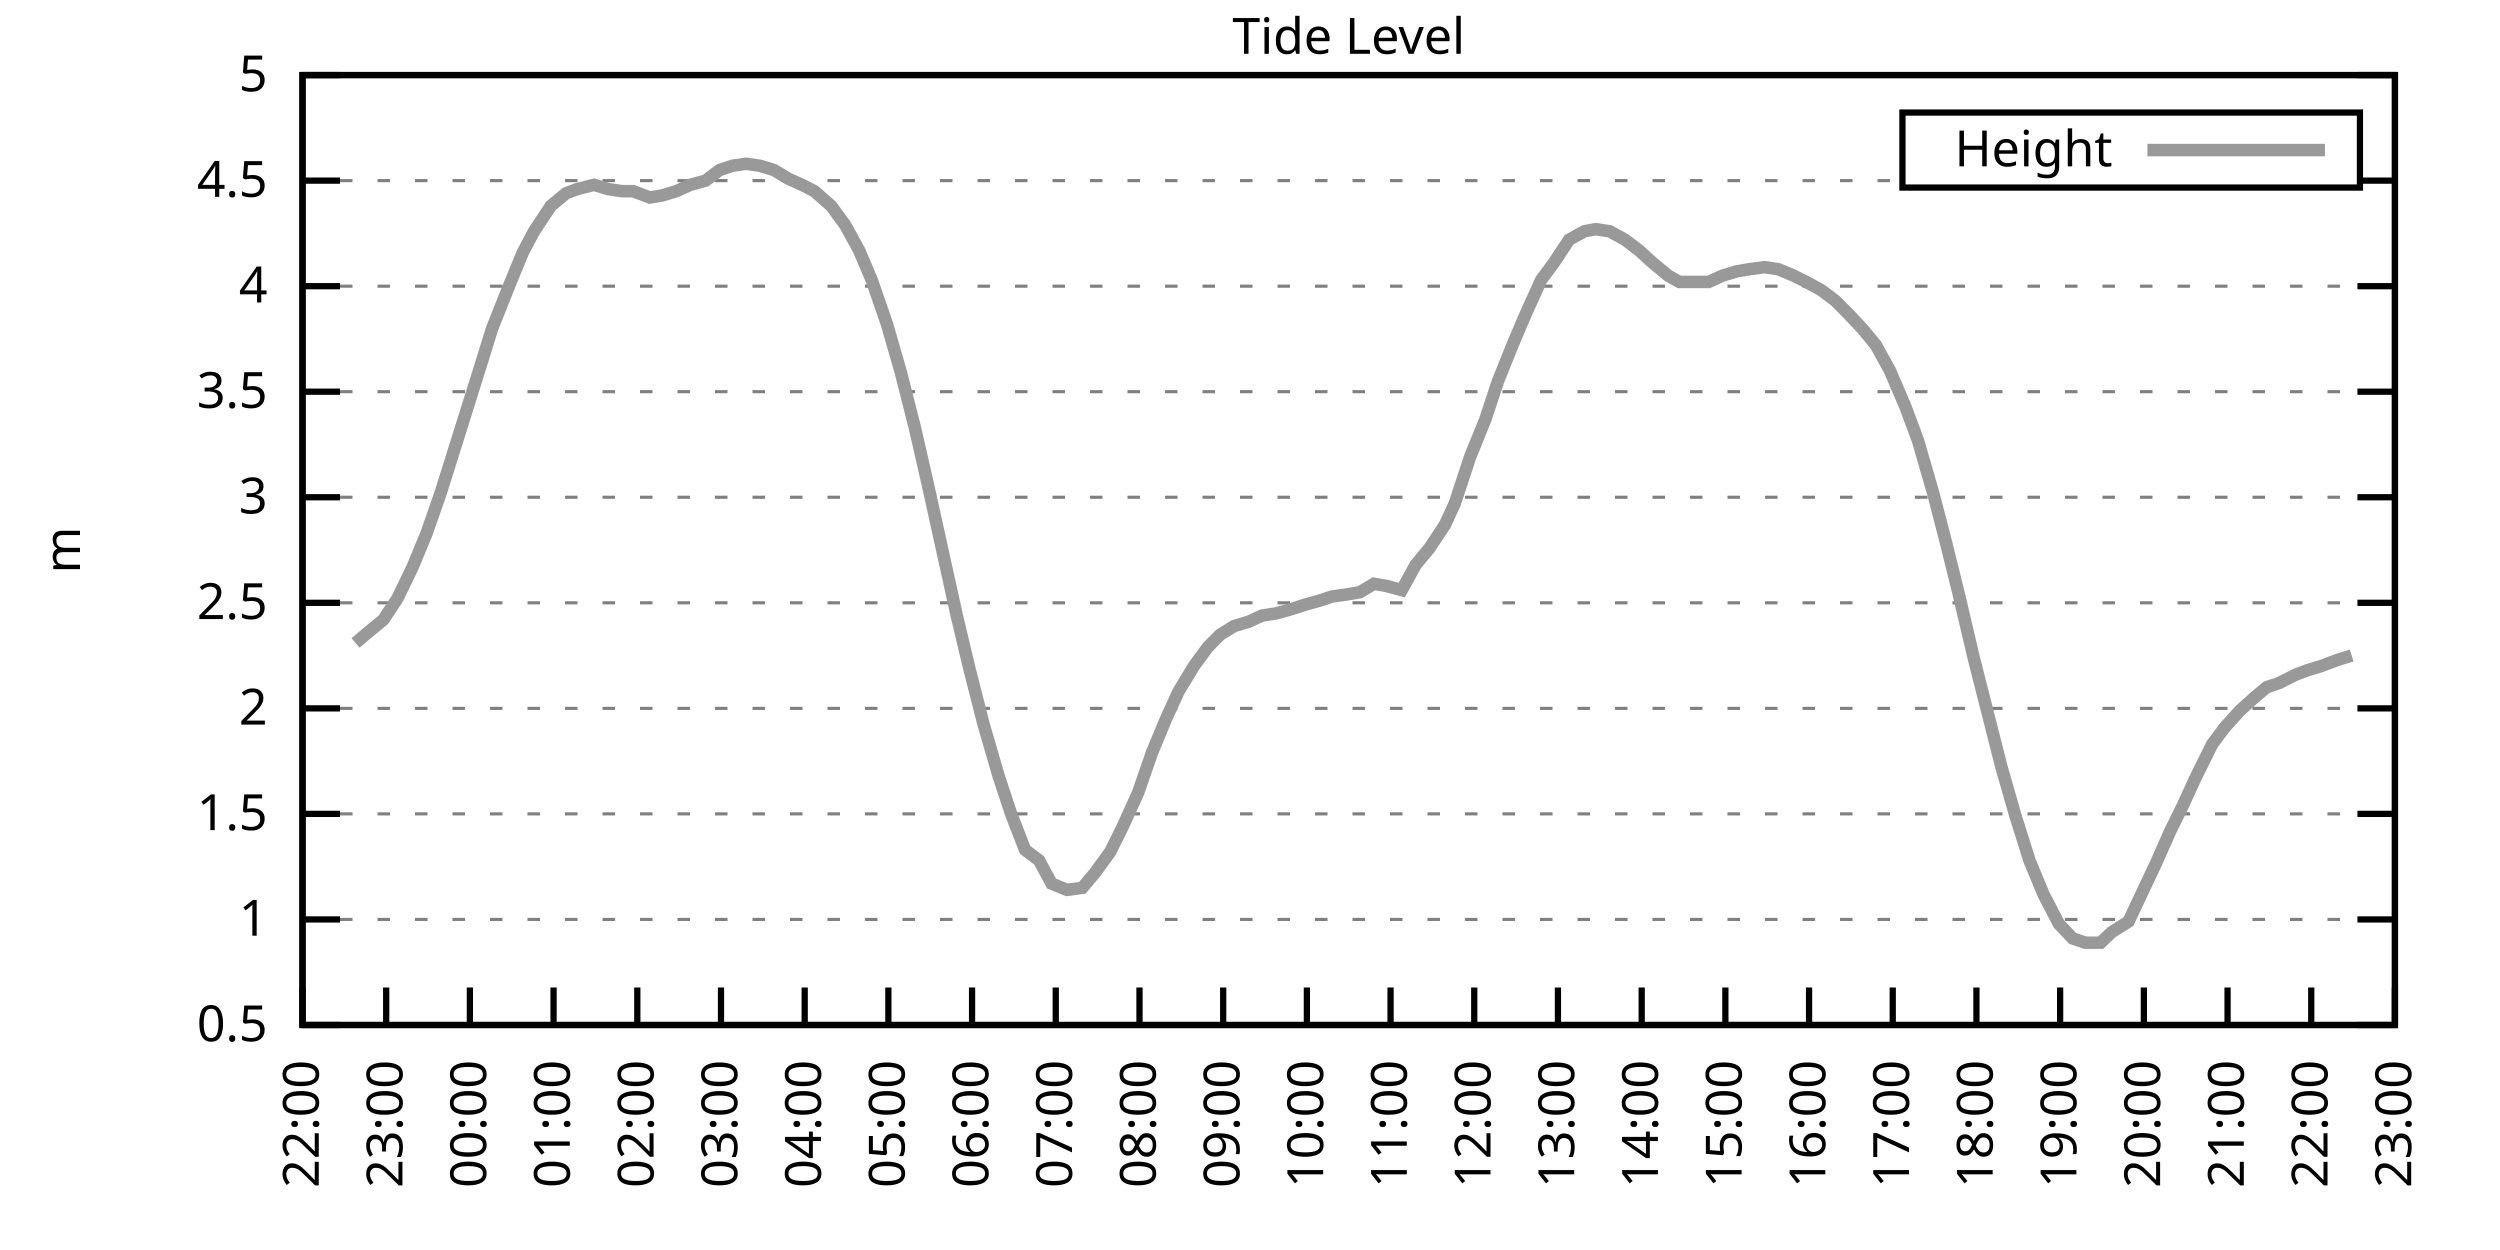
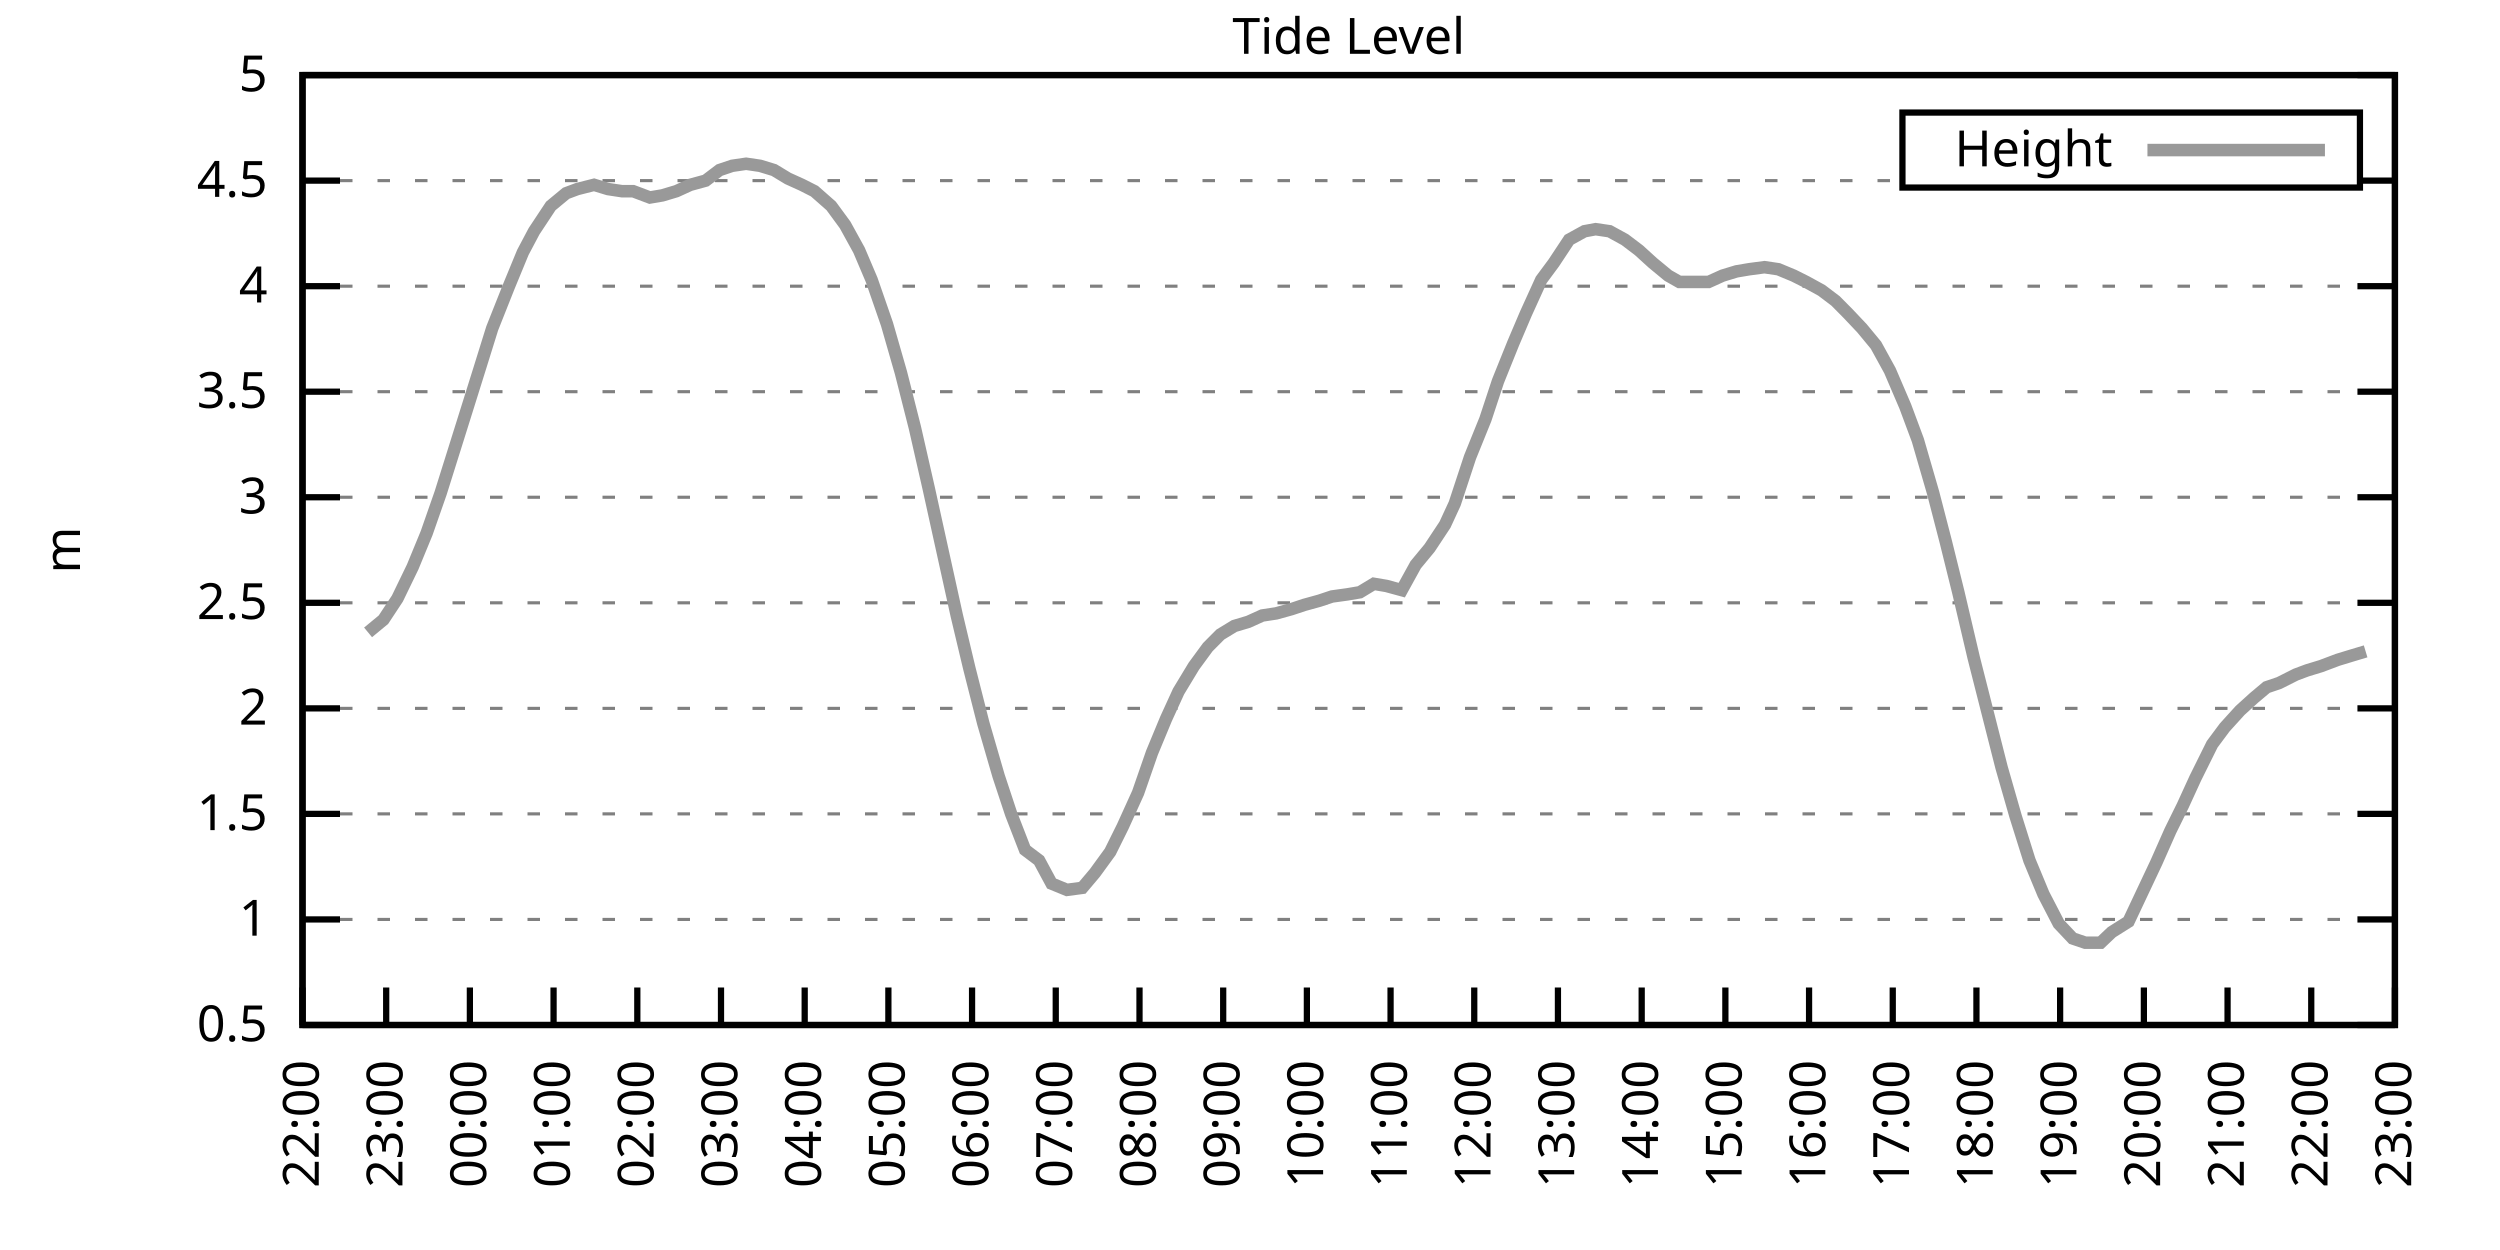
<svg xmlns="http://www.w3.org/2000/svg" xmlns:xlink="http://www.w3.org/1999/xlink" width="400" height="200" viewBox="0 0 400 200">
  <g id="gnuplot_canvas">
    <rect x="0" y="0" width="400" height="200" fill="none" />
    <defs>
      <circle id="gpDot" r="0.5" stroke-width="0.5" stroke="currentColor" />
      <path id="gpPt0" stroke-width="0.333" stroke="currentColor" d="M-1,0 h2 M0,-1 v2" />
      <path id="gpPt1" stroke-width="0.333" stroke="currentColor" d="M-1,-1 L1,1 M1,-1 L-1,1" />
      <path id="gpPt2" stroke-width="0.333" stroke="currentColor" d="M-1,0 L1,0 M0,-1 L0,1 M-1,-1 L1,1 M-1,1 L1,-1" />
      <rect id="gpPt3" stroke-width="0.333" stroke="currentColor" x="-1" y="-1" width="2" height="2" />
      <rect id="gpPt4" stroke-width="0.333" stroke="currentColor" fill="currentColor" x="-1" y="-1" width="2" height="2" />
      <circle id="gpPt5" stroke-width="0.333" stroke="currentColor" cx="0" cy="0" r="1" />
      <use xlink:href="#gpPt5" id="gpPt6" fill="currentColor" stroke="none" />
      <path id="gpPt7" stroke-width="0.333" stroke="currentColor" d="M0,-1.33 L-1.33,0.67 L1.33,0.67 z" />
      <use xlink:href="#gpPt7" id="gpPt8" fill="currentColor" stroke="none" />
      <use xlink:href="#gpPt7" id="gpPt9" stroke="currentColor" transform="rotate(180)" />
      <use xlink:href="#gpPt9" id="gpPt10" fill="currentColor" stroke="none" />
      <use xlink:href="#gpPt3" id="gpPt11" stroke="currentColor" transform="rotate(45)" />
      <use xlink:href="#gpPt11" id="gpPt12" fill="currentColor" stroke="none" />
      <path id="gpPt13" stroke-width="0.333" stroke="currentColor" d="M0,1.330 L1.265,0.411 L0.782,-1.067 L-0.782,-1.076 L-1.265,0.411 z" />
      <use xlink:href="#gpPt13" id="gpPt14" fill="currentColor" stroke="none" />
      <filter id="textbox" filterUnits="objectBoundingBox" x="0" y="0" height="1" width="1">
        <feFlood flood-color="white" flood-opacity="1" result="bgnd" />
        <feComposite in="SourceGraphic" in2="bgnd" operator="atop" />
      </filter>
      <filter id="greybox" filterUnits="objectBoundingBox" x="0" y="0" height="1" width="1">
        <feFlood flood-color="lightgrey" flood-opacity="1" result="grey" />
        <feComposite in="SourceGraphic" in2="grey" operator="atop" />
      </filter>
    </defs>
    <g fill="none" color="white" stroke="currentColor" stroke-width="1.00" stroke-linecap="butt" stroke-linejoin="miter">
</g>
    <g fill="none" color="black" stroke="currentColor" stroke-width="1.00" stroke-linecap="butt" stroke-linejoin="miter">
      <g stroke="none" shape-rendering="crispEdges">
        <polygon fill="rgb(255, 255, 255)" points="48.40,164.00 383.18,164.00 383.18,12.02 48.40,12.02 " />
      </g>
    </g>
    <g fill="none" color="black" stroke="currentColor" stroke-width="1.00" stroke-linecap="butt" stroke-linejoin="miter">
</g>
    <g fill="none" color="black" stroke="black" stroke-width="0.50" stroke-linecap="butt" stroke-linejoin="miter">
</g>
    <g fill="none" color="gray" stroke="currentColor" stroke-width="0.50" stroke-linecap="butt" stroke-linejoin="miter">
      <path stroke="gray" stroke-dasharray="2,4" class="gridline" d="M48.40,164.00 L383.19,164.00  " />
    </g>
    <g fill="none" color="gray" stroke="gray" stroke-width="1.00" stroke-linecap="butt" stroke-linejoin="miter">
</g>
    <g fill="none" color="black" stroke="currentColor" stroke-width="1.00" stroke-linecap="butt" stroke-linejoin="miter">
      <path stroke="black" d="M48.40,164.00 L54.40,164.00 M383.19,164.00 L377.19,164.00  " />
      <g transform="translate(42.80,166.60)" stroke="none" fill="black" font-family="Sans" font-size="8.00" text-anchor="end">
        <text>
          <tspan font-family="Sans"> 0.5</tspan>
        </text>
      </g>
    </g>
    <g fill="none" color="black" stroke="currentColor" stroke-width="1.00" stroke-linecap="butt" stroke-linejoin="miter">
</g>
    <g fill="none" color="black" stroke="black" stroke-width="0.50" stroke-linecap="butt" stroke-linejoin="miter">
</g>
    <g fill="none" color="gray" stroke="currentColor" stroke-width="0.50" stroke-linecap="butt" stroke-linejoin="miter">
      <path stroke="gray" stroke-dasharray="2,4" class="gridline" d="M48.40,147.11 L383.19,147.11  " />
    </g>
    <g fill="none" color="gray" stroke="gray" stroke-width="1.00" stroke-linecap="butt" stroke-linejoin="miter">
</g>
    <g fill="none" color="black" stroke="currentColor" stroke-width="1.00" stroke-linecap="butt" stroke-linejoin="miter">
      <path stroke="black" d="M48.40,147.11 L54.40,147.11 M383.19,147.11 L377.19,147.11  " />
      <g transform="translate(42.80,149.71)" stroke="none" fill="black" font-family="Sans" font-size="8.00" text-anchor="end">
        <text>
          <tspan font-family="Sans"> 1</tspan>
        </text>
      </g>
    </g>
    <g fill="none" color="black" stroke="currentColor" stroke-width="1.00" stroke-linecap="butt" stroke-linejoin="miter">
</g>
    <g fill="none" color="black" stroke="black" stroke-width="0.50" stroke-linecap="butt" stroke-linejoin="miter">
</g>
    <g fill="none" color="gray" stroke="currentColor" stroke-width="0.50" stroke-linecap="butt" stroke-linejoin="miter">
      <path stroke="gray" stroke-dasharray="2,4" class="gridline" d="M48.40,130.22 L383.19,130.22  " />
    </g>
    <g fill="none" color="gray" stroke="gray" stroke-width="1.00" stroke-linecap="butt" stroke-linejoin="miter">
</g>
    <g fill="none" color="black" stroke="currentColor" stroke-width="1.00" stroke-linecap="butt" stroke-linejoin="miter">
      <path stroke="black" d="M48.40,130.22 L54.40,130.22 M383.19,130.22 L377.19,130.22  " />
      <g transform="translate(42.80,132.82)" stroke="none" fill="black" font-family="Sans" font-size="8.00" text-anchor="end">
        <text>
          <tspan font-family="Sans"> 1.5</tspan>
        </text>
      </g>
    </g>
    <g fill="none" color="black" stroke="currentColor" stroke-width="1.00" stroke-linecap="butt" stroke-linejoin="miter">
</g>
    <g fill="none" color="black" stroke="black" stroke-width="0.50" stroke-linecap="butt" stroke-linejoin="miter">
</g>
    <g fill="none" color="gray" stroke="currentColor" stroke-width="0.50" stroke-linecap="butt" stroke-linejoin="miter">
      <path stroke="gray" stroke-dasharray="2,4" class="gridline" d="M48.40,113.34 L383.19,113.34  " />
    </g>
    <g fill="none" color="gray" stroke="gray" stroke-width="1.00" stroke-linecap="butt" stroke-linejoin="miter">
</g>
    <g fill="none" color="black" stroke="currentColor" stroke-width="1.00" stroke-linecap="butt" stroke-linejoin="miter">
      <path stroke="black" d="M48.40,113.34 L54.40,113.34 M383.19,113.34 L377.19,113.34  " />
      <g transform="translate(42.80,115.94)" stroke="none" fill="black" font-family="Sans" font-size="8.00" text-anchor="end">
        <text>
          <tspan font-family="Sans"> 2</tspan>
        </text>
      </g>
    </g>
    <g fill="none" color="black" stroke="currentColor" stroke-width="1.00" stroke-linecap="butt" stroke-linejoin="miter">
</g>
    <g fill="none" color="black" stroke="black" stroke-width="0.50" stroke-linecap="butt" stroke-linejoin="miter">
</g>
    <g fill="none" color="gray" stroke="currentColor" stroke-width="0.50" stroke-linecap="butt" stroke-linejoin="miter">
      <path stroke="gray" stroke-dasharray="2,4" class="gridline" d="M48.40,96.45 L383.19,96.45  " />
    </g>
    <g fill="none" color="gray" stroke="gray" stroke-width="1.00" stroke-linecap="butt" stroke-linejoin="miter">
</g>
    <g fill="none" color="black" stroke="currentColor" stroke-width="1.00" stroke-linecap="butt" stroke-linejoin="miter">
      <path stroke="black" d="M48.40,96.45 L54.40,96.45 M383.19,96.45 L377.19,96.45  " />
      <g transform="translate(42.80,99.05)" stroke="none" fill="black" font-family="Sans" font-size="8.00" text-anchor="end">
        <text>
          <tspan font-family="Sans"> 2.5</tspan>
        </text>
      </g>
    </g>
    <g fill="none" color="black" stroke="currentColor" stroke-width="1.00" stroke-linecap="butt" stroke-linejoin="miter">
</g>
    <g fill="none" color="black" stroke="black" stroke-width="0.50" stroke-linecap="butt" stroke-linejoin="miter">
</g>
    <g fill="none" color="gray" stroke="currentColor" stroke-width="0.50" stroke-linecap="butt" stroke-linejoin="miter">
      <path stroke="gray" stroke-dasharray="2,4" class="gridline" d="M48.40,79.56 L383.19,79.56  " />
    </g>
    <g fill="none" color="gray" stroke="gray" stroke-width="1.00" stroke-linecap="butt" stroke-linejoin="miter">
</g>
    <g fill="none" color="black" stroke="currentColor" stroke-width="1.00" stroke-linecap="butt" stroke-linejoin="miter">
      <path stroke="black" d="M48.40,79.56 L54.40,79.56 M383.19,79.56 L377.19,79.56  " />
      <g transform="translate(42.80,82.16)" stroke="none" fill="black" font-family="Sans" font-size="8.00" text-anchor="end">
        <text>
          <tspan font-family="Sans"> 3</tspan>
        </text>
      </g>
    </g>
    <g fill="none" color="black" stroke="currentColor" stroke-width="1.00" stroke-linecap="butt" stroke-linejoin="miter">
</g>
    <g fill="none" color="black" stroke="black" stroke-width="0.50" stroke-linecap="butt" stroke-linejoin="miter">
</g>
    <g fill="none" color="gray" stroke="currentColor" stroke-width="0.50" stroke-linecap="butt" stroke-linejoin="miter">
      <path stroke="gray" stroke-dasharray="2,4" class="gridline" d="M48.40,62.67 L383.19,62.67  " />
    </g>
    <g fill="none" color="gray" stroke="gray" stroke-width="1.00" stroke-linecap="butt" stroke-linejoin="miter">
</g>
    <g fill="none" color="black" stroke="currentColor" stroke-width="1.00" stroke-linecap="butt" stroke-linejoin="miter">
      <path stroke="black" d="M48.40,62.67 L54.40,62.67 M383.19,62.67 L377.19,62.67  " />
      <g transform="translate(42.80,65.27)" stroke="none" fill="black" font-family="Sans" font-size="8.00" text-anchor="end">
        <text>
          <tspan font-family="Sans"> 3.5</tspan>
        </text>
      </g>
    </g>
    <g fill="none" color="black" stroke="currentColor" stroke-width="1.00" stroke-linecap="butt" stroke-linejoin="miter">
</g>
    <g fill="none" color="black" stroke="black" stroke-width="0.50" stroke-linecap="butt" stroke-linejoin="miter">
</g>
    <g fill="none" color="gray" stroke="currentColor" stroke-width="0.50" stroke-linecap="butt" stroke-linejoin="miter">
      <path stroke="gray" stroke-dasharray="2,4" class="gridline" d="M48.40,45.79 L383.19,45.79  " />
    </g>
    <g fill="none" color="gray" stroke="gray" stroke-width="1.00" stroke-linecap="butt" stroke-linejoin="miter">
</g>
    <g fill="none" color="black" stroke="currentColor" stroke-width="1.00" stroke-linecap="butt" stroke-linejoin="miter">
      <path stroke="black" d="M48.40,45.79 L54.40,45.79 M383.19,45.79 L377.19,45.79  " />
      <g transform="translate(42.80,48.39)" stroke="none" fill="black" font-family="Sans" font-size="8.00" text-anchor="end">
        <text>
          <tspan font-family="Sans"> 4</tspan>
        </text>
      </g>
    </g>
    <g fill="none" color="black" stroke="currentColor" stroke-width="1.00" stroke-linecap="butt" stroke-linejoin="miter">
</g>
    <g fill="none" color="black" stroke="black" stroke-width="0.50" stroke-linecap="butt" stroke-linejoin="miter">
</g>
    <g fill="none" color="gray" stroke="currentColor" stroke-width="0.50" stroke-linecap="butt" stroke-linejoin="miter">
      <path stroke="gray" stroke-dasharray="2,4" class="gridline" d="M48.40,28.90 L304.39,28.90 M377.59,28.90 L383.19,28.90  " />
    </g>
    <g fill="none" color="gray" stroke="gray" stroke-width="1.00" stroke-linecap="butt" stroke-linejoin="miter">
</g>
    <g fill="none" color="black" stroke="currentColor" stroke-width="1.00" stroke-linecap="butt" stroke-linejoin="miter">
      <path stroke="black" d="M48.40,28.90 L54.40,28.90 M383.19,28.90 L377.19,28.90  " />
      <g transform="translate(42.80,31.50)" stroke="none" fill="black" font-family="Sans" font-size="8.00" text-anchor="end">
        <text>
          <tspan font-family="Sans"> 4.5</tspan>
        </text>
      </g>
    </g>
    <g fill="none" color="black" stroke="currentColor" stroke-width="1.00" stroke-linecap="butt" stroke-linejoin="miter">
</g>
    <g fill="none" color="black" stroke="black" stroke-width="0.50" stroke-linecap="butt" stroke-linejoin="miter">
</g>
    <g fill="none" color="gray" stroke="currentColor" stroke-width="0.50" stroke-linecap="butt" stroke-linejoin="miter">
      <path stroke="gray" stroke-dasharray="2,4" class="gridline" d="M48.40,12.01 L383.19,12.01  " />
    </g>
    <g fill="none" color="gray" stroke="gray" stroke-width="1.00" stroke-linecap="butt" stroke-linejoin="miter">
</g>
    <g fill="none" color="black" stroke="currentColor" stroke-width="1.00" stroke-linecap="butt" stroke-linejoin="miter">
      <path stroke="black" d="M48.40,12.01 L54.40,12.01 M383.19,12.01 L377.19,12.01  " />
      <g transform="translate(42.80,14.61)" stroke="none" fill="black" font-family="Sans" font-size="8.00" text-anchor="end">
        <text>
          <tspan font-family="Sans"> 5</tspan>
        </text>
      </g>
    </g>
    <g fill="none" color="black" stroke="currentColor" stroke-width="1.00" stroke-linecap="butt" stroke-linejoin="miter">
      <path stroke="black" d="M48.40,164.00 L48.40,158.00  " />
      <g transform="translate(51.00,169.60) rotate(270.00)" stroke="none" fill="black" font-family="Sans" font-size="8.00" text-anchor="end">
        <text>
          <tspan font-family="Sans">22:00</tspan>
        </text>
      </g>
    </g>
    <g fill="none" color="black" stroke="currentColor" stroke-width="1.00" stroke-linecap="butt" stroke-linejoin="miter">
      <path stroke="black" d="M61.79,164.00 L61.79,158.00  " />
      <g transform="translate(64.39,169.60) rotate(270.00)" stroke="none" fill="black" font-family="Sans" font-size="8.00" text-anchor="end">
        <text>
          <tspan font-family="Sans">23:00</tspan>
        </text>
      </g>
    </g>
    <g fill="none" color="black" stroke="currentColor" stroke-width="1.00" stroke-linecap="butt" stroke-linejoin="miter">
      <path stroke="black" d="M75.18,164.00 L75.18,158.00  " />
      <g transform="translate(77.78,169.60) rotate(270.00)" stroke="none" fill="black" font-family="Sans" font-size="8.00" text-anchor="end">
        <text>
          <tspan font-family="Sans">00:00</tspan>
        </text>
      </g>
    </g>
    <g fill="none" color="black" stroke="currentColor" stroke-width="1.00" stroke-linecap="butt" stroke-linejoin="miter">
      <path stroke="black" d="M88.57,164.00 L88.57,158.00  " />
      <g transform="translate(91.17,169.60) rotate(270.00)" stroke="none" fill="black" font-family="Sans" font-size="8.00" text-anchor="end">
        <text>
          <tspan font-family="Sans">01:00</tspan>
        </text>
      </g>
    </g>
    <g fill="none" color="black" stroke="currentColor" stroke-width="1.00" stroke-linecap="butt" stroke-linejoin="miter">
      <path stroke="black" d="M101.97,164.00 L101.97,158.00  " />
      <g transform="translate(104.57,169.60) rotate(270.00)" stroke="none" fill="black" font-family="Sans" font-size="8.00" text-anchor="end">
        <text>
          <tspan font-family="Sans">02:00</tspan>
        </text>
      </g>
    </g>
    <g fill="none" color="black" stroke="currentColor" stroke-width="1.00" stroke-linecap="butt" stroke-linejoin="miter">
      <path stroke="black" d="M115.36,164.00 L115.36,158.00  " />
      <g transform="translate(117.96,169.60) rotate(270.00)" stroke="none" fill="black" font-family="Sans" font-size="8.00" text-anchor="end">
        <text>
          <tspan font-family="Sans">03:00</tspan>
        </text>
      </g>
    </g>
    <g fill="none" color="black" stroke="currentColor" stroke-width="1.00" stroke-linecap="butt" stroke-linejoin="miter">
      <path stroke="black" d="M128.75,164.00 L128.75,158.00  " />
      <g transform="translate(131.35,169.60) rotate(270.00)" stroke="none" fill="black" font-family="Sans" font-size="8.00" text-anchor="end">
        <text>
          <tspan font-family="Sans">04:00</tspan>
        </text>
      </g>
    </g>
    <g fill="none" color="black" stroke="currentColor" stroke-width="1.00" stroke-linecap="butt" stroke-linejoin="miter">
      <path stroke="black" d="M142.14,164.00 L142.14,158.00  " />
      <g transform="translate(144.74,169.60) rotate(270.00)" stroke="none" fill="black" font-family="Sans" font-size="8.00" text-anchor="end">
        <text>
          <tspan font-family="Sans">05:00</tspan>
        </text>
      </g>
    </g>
    <g fill="none" color="black" stroke="currentColor" stroke-width="1.00" stroke-linecap="butt" stroke-linejoin="miter">
      <path stroke="black" d="M155.53,164.00 L155.53,158.00  " />
      <g transform="translate(158.13,169.60) rotate(270.00)" stroke="none" fill="black" font-family="Sans" font-size="8.00" text-anchor="end">
        <text>
          <tspan font-family="Sans">06:00</tspan>
        </text>
      </g>
    </g>
    <g fill="none" color="black" stroke="currentColor" stroke-width="1.00" stroke-linecap="butt" stroke-linejoin="miter">
      <path stroke="black" d="M168.92,164.00 L168.92,158.00  " />
      <g transform="translate(171.52,169.60) rotate(270.00)" stroke="none" fill="black" font-family="Sans" font-size="8.00" text-anchor="end">
        <text>
          <tspan font-family="Sans">07:00</tspan>
        </text>
      </g>
    </g>
    <g fill="none" color="black" stroke="currentColor" stroke-width="1.00" stroke-linecap="butt" stroke-linejoin="miter">
      <path stroke="black" d="M182.32,164.00 L182.32,158.00  " />
      <g transform="translate(184.92,169.60) rotate(270.00)" stroke="none" fill="black" font-family="Sans" font-size="8.00" text-anchor="end">
        <text>
          <tspan font-family="Sans">08:00</tspan>
        </text>
      </g>
    </g>
    <g fill="none" color="black" stroke="currentColor" stroke-width="1.00" stroke-linecap="butt" stroke-linejoin="miter">
      <path stroke="black" d="M195.71,164.00 L195.71,158.00  " />
      <g transform="translate(198.31,169.60) rotate(270.00)" stroke="none" fill="black" font-family="Sans" font-size="8.00" text-anchor="end">
        <text>
          <tspan font-family="Sans">09:00</tspan>
        </text>
      </g>
    </g>
    <g fill="none" color="black" stroke="currentColor" stroke-width="1.00" stroke-linecap="butt" stroke-linejoin="miter">
      <path stroke="black" d="M209.10,164.00 L209.10,158.00  " />
      <g transform="translate(211.70,169.60) rotate(270.00)" stroke="none" fill="black" font-family="Sans" font-size="8.00" text-anchor="end">
        <text>
          <tspan font-family="Sans">10:00</tspan>
        </text>
      </g>
    </g>
    <g fill="none" color="black" stroke="currentColor" stroke-width="1.00" stroke-linecap="butt" stroke-linejoin="miter">
      <path stroke="black" d="M222.49,164.00 L222.49,158.00  " />
      <g transform="translate(225.09,169.60) rotate(270.00)" stroke="none" fill="black" font-family="Sans" font-size="8.00" text-anchor="end">
        <text>
          <tspan font-family="Sans">11:00</tspan>
        </text>
      </g>
    </g>
    <g fill="none" color="black" stroke="currentColor" stroke-width="1.00" stroke-linecap="butt" stroke-linejoin="miter">
      <path stroke="black" d="M235.88,164.00 L235.88,158.00  " />
      <g transform="translate(238.48,169.60) rotate(270.00)" stroke="none" fill="black" font-family="Sans" font-size="8.00" text-anchor="end">
        <text>
          <tspan font-family="Sans">12:00</tspan>
        </text>
      </g>
    </g>
    <g fill="none" color="black" stroke="currentColor" stroke-width="1.00" stroke-linecap="butt" stroke-linejoin="miter">
      <path stroke="black" d="M249.27,164.00 L249.27,158.00  " />
      <g transform="translate(251.87,169.60) rotate(270.00)" stroke="none" fill="black" font-family="Sans" font-size="8.00" text-anchor="end">
        <text>
          <tspan font-family="Sans">13:00</tspan>
        </text>
      </g>
    </g>
    <g fill="none" color="black" stroke="currentColor" stroke-width="1.00" stroke-linecap="butt" stroke-linejoin="miter">
      <path stroke="black" d="M262.67,164.00 L262.67,158.00  " />
      <g transform="translate(265.27,169.60) rotate(270.00)" stroke="none" fill="black" font-family="Sans" font-size="8.00" text-anchor="end">
        <text>
          <tspan font-family="Sans">14:00</tspan>
        </text>
      </g>
    </g>
    <g fill="none" color="black" stroke="currentColor" stroke-width="1.00" stroke-linecap="butt" stroke-linejoin="miter">
      <path stroke="black" d="M276.06,164.00 L276.06,158.00  " />
      <g transform="translate(278.66,169.60) rotate(270.00)" stroke="none" fill="black" font-family="Sans" font-size="8.00" text-anchor="end">
        <text>
          <tspan font-family="Sans">15:00</tspan>
        </text>
      </g>
    </g>
    <g fill="none" color="black" stroke="currentColor" stroke-width="1.00" stroke-linecap="butt" stroke-linejoin="miter">
      <path stroke="black" d="M289.45,164.00 L289.45,158.00  " />
      <g transform="translate(292.05,169.60) rotate(270.00)" stroke="none" fill="black" font-family="Sans" font-size="8.00" text-anchor="end">
        <text>
          <tspan font-family="Sans">16:00</tspan>
        </text>
      </g>
    </g>
    <g fill="none" color="black" stroke="currentColor" stroke-width="1.00" stroke-linecap="butt" stroke-linejoin="miter">
      <path stroke="black" d="M302.84,164.00 L302.84,158.00  " />
      <g transform="translate(305.44,169.60) rotate(270.00)" stroke="none" fill="black" font-family="Sans" font-size="8.00" text-anchor="end">
        <text>
          <tspan font-family="Sans">17:00</tspan>
        </text>
      </g>
    </g>
    <g fill="none" color="black" stroke="currentColor" stroke-width="1.00" stroke-linecap="butt" stroke-linejoin="miter">
      <path stroke="black" d="M316.23,164.00 L316.23,158.00  " />
      <g transform="translate(318.83,169.60) rotate(270.00)" stroke="none" fill="black" font-family="Sans" font-size="8.00" text-anchor="end">
        <text>
          <tspan font-family="Sans">18:00</tspan>
        </text>
      </g>
    </g>
    <g fill="none" color="black" stroke="currentColor" stroke-width="1.00" stroke-linecap="butt" stroke-linejoin="miter">
      <path stroke="black" d="M329.62,164.00 L329.62,158.00  " />
      <g transform="translate(332.22,169.60) rotate(270.00)" stroke="none" fill="black" font-family="Sans" font-size="8.00" text-anchor="end">
        <text>
          <tspan font-family="Sans">19:00</tspan>
        </text>
      </g>
    </g>
    <g fill="none" color="black" stroke="currentColor" stroke-width="1.00" stroke-linecap="butt" stroke-linejoin="miter">
      <path stroke="black" d="M343.02,164.00 L343.02,158.00  " />
      <g transform="translate(345.62,169.60) rotate(270.00)" stroke="none" fill="black" font-family="Sans" font-size="8.00" text-anchor="end">
        <text>
          <tspan font-family="Sans">20:00</tspan>
        </text>
      </g>
    </g>
    <g fill="none" color="black" stroke="currentColor" stroke-width="1.00" stroke-linecap="butt" stroke-linejoin="miter">
      <path stroke="black" d="M356.41,164.00 L356.41,158.00  " />
      <g transform="translate(359.01,169.60) rotate(270.00)" stroke="none" fill="black" font-family="Sans" font-size="8.00" text-anchor="end">
        <text>
          <tspan font-family="Sans">21:00</tspan>
        </text>
      </g>
    </g>
    <g fill="none" color="black" stroke="currentColor" stroke-width="1.00" stroke-linecap="butt" stroke-linejoin="miter">
      <path stroke="black" d="M369.80,164.00 L369.80,158.00  " />
      <g transform="translate(372.40,169.60) rotate(270.00)" stroke="none" fill="black" font-family="Sans" font-size="8.00" text-anchor="end">
        <text>
          <tspan font-family="Sans">22:00</tspan>
        </text>
      </g>
    </g>
    <g fill="none" color="black" stroke="currentColor" stroke-width="1.00" stroke-linecap="butt" stroke-linejoin="miter">
      <path stroke="black" d="M383.19,164.00 L383.19,158.00  " />
      <g transform="translate(385.79,169.60) rotate(270.00)" stroke="none" fill="black" font-family="Sans" font-size="8.00" text-anchor="end">
        <text>
          <tspan font-family="Sans">23:00</tspan>
        </text>
      </g>
    </g>
    <g fill="none" color="black" stroke="currentColor" stroke-width="1.00" stroke-linecap="butt" stroke-linejoin="miter">
</g>
    <g fill="none" color="black" stroke="currentColor" stroke-width="1.00" stroke-linecap="butt" stroke-linejoin="miter">
      <path stroke="black" d="M48.40,12.01 L48.40,164.00 L383.19,164.00 L383.19,12.01 L48.40,12.01 Z  " />
    </g>
    <g fill="none" color="black" stroke="currentColor" stroke-width="1.00" stroke-linecap="butt" stroke-linejoin="miter">
</g>
    <g fill="none" color="black" stroke="currentColor" stroke-width="1.00" stroke-linecap="butt" stroke-linejoin="miter">
      <path stroke="black" d="M304.39,30.01 L304.39,18.01 L377.59,18.01 L377.59,30.01 L304.39,30.01 Z  " />
    </g>
    <g id="Tide_level_plot_1">
      <g fill="none" color="white" stroke="black" stroke-width="2.00" stroke-linecap="butt" stroke-linejoin="miter">
</g>
      <g fill="none" color="black" stroke="currentColor" stroke-width="2.00" stroke-linecap="butt" stroke-linejoin="miter">
        <g transform="translate(337.99,26.61)" stroke="none" fill="black" font-family="Sans" font-size="8.00" text-anchor="end">
          <text>
            <tspan font-family="Sans">Height</tspan>
          </text>
        </g>
      </g>
      <g fill="none" color="black" stroke="currentColor" stroke-width="2.00" stroke-linecap="butt" stroke-linejoin="miter">
-         <path stroke="rgb(153, 153, 153)" d="M343.59,24.01 L371.99,24.01 M56.88,102.87 L58.89,101.18 L61.35,99.15 L63.58,95.77 L66.03,90.71 L68.26,85.30   L70.50,78.89 L72.73,71.79 L74.74,65.38 L76.75,58.96 L78.75,52.54 L81.43,45.79 L83.66,40.38 L85.45,37.00   L88.13,32.95 L90.58,30.92 L92.37,30.25 L95.05,29.57 L97.28,30.25 L99.51,30.59 L101.30,30.59 L103.98,31.60   L105.98,31.26 L108.22,30.59 L110.45,29.57 L112.90,28.90 L115.13,27.21 L117.14,26.53 L119.38,26.20 L121.61,26.53   L123.84,27.21 L126.07,28.56 L128.30,29.57 L130.31,30.59 L132.99,32.95 L135.22,35.99 L137.45,40.04 L139.46,44.77   L141.92,51.87 L144.15,59.63 L146.38,68.42 L148.61,78.21 L150.62,87.33 L153.08,98.48 L155.09,106.92 L157.32,115.70   L159.77,124.14 L161.78,130.22 L164.01,135.97 L166.25,137.66 L168.25,141.37 L170.71,142.38 L173.17,142.05 L175.17,139.68   L177.63,136.30 L179.64,132.25 L182.09,126.85 L184.32,120.43 L186.56,115.03 L188.57,110.63 L191.02,106.58 L193.25,103.54   L195.26,101.52 L197.49,100.16 L199.73,99.49 L201.96,98.48 L204.19,98.14 L206.64,97.46 L208.65,96.79 L211.11,96.11   L213.12,95.44 L215.57,95.10 L217.58,94.76 L219.81,93.41 L221.82,93.75 L224.28,94.42 L226.51,90.37 L228.74,87.67   L231.20,83.95 L232.76,80.57 L235.21,73.14 L237.67,67.06 L239.68,60.98 L242.13,54.90 L244.14,50.18 L246.60,44.77   L248.60,42.07 L251.06,38.35 L253.51,37.00 L255.30,36.67 L257.53,37.00 L259.99,38.35 L262.22,40.04 L264.45,42.07   L266.91,44.10 L268.69,45.11 L271.15,45.11 L273.38,45.11 L275.61,44.10 L277.84,43.42 L279.85,43.08 L282.31,42.75   L284.54,43.08 L286.99,44.10 L289.00,45.11 L291.46,46.46 L293.69,48.15 L295.70,50.18 L297.93,52.54 L300.16,55.24   L302.39,59.30 L304.85,65.04 L306.86,70.44 L309.31,78.89 L311.32,86.65 L313.33,94.76 L315.79,105.23 L318.02,114.01   L320.25,122.79 L322.48,130.56 L324.71,137.66 L326.95,143.06 L329.40,147.79 L331.63,150.15 L333.64,150.83 L336.10,150.83   L337.88,149.14 L340.56,147.45 L342.79,142.72 L345.02,137.99 L347.26,132.93 L349.26,128.87 L351.27,124.48 L353.95,119.08   L355.96,116.38 L358.42,113.67 L360.65,111.65 L362.66,109.96 L364.66,109.28 L367.34,107.93 L369.13,107.26 L371.36,106.58   L374.04,105.57 L376.27,104.89  " />
+         <path stroke="rgb(153, 153, 153)" d="M343.59,24.01 L371.99,24.01 M58.89,101.18 L61.35,99.15 L63.58,95.77 L66.03,90.71 L68.26,85.30 L70.50,78.89   L72.73,71.79 L74.74,65.38 L76.75,58.96 L78.75,52.54 L81.43,45.79 L83.66,40.38 L85.45,37.00 L88.13,32.95   L90.58,30.92 L92.37,30.25 L95.05,29.57 L97.28,30.25 L99.51,30.59 L101.30,30.59 L103.98,31.60 L105.98,31.26   L108.22,30.59 L110.45,29.57 L112.90,28.90 L115.13,27.21 L117.14,26.53 L119.38,26.20 L121.61,26.53 L123.84,27.21   L126.07,28.56 L128.30,29.57 L130.31,30.59 L132.99,32.95 L135.22,35.99 L137.45,40.04 L139.46,44.77 L141.92,51.87   L144.15,59.63 L146.38,68.42 L148.61,78.21 L150.62,87.33 L153.08,98.48 L155.09,106.92 L157.32,115.70 L159.77,124.14   L161.78,130.22 L164.01,135.97 L166.25,137.66 L168.25,141.37 L170.71,142.38 L173.17,142.05 L175.17,139.68 L177.63,136.30   L179.64,132.25 L182.09,126.85 L184.32,120.43 L186.56,115.03 L188.57,110.63 L191.02,106.58 L193.25,103.54 L195.26,101.52   L197.49,100.16 L199.73,99.49 L201.96,98.48 L204.19,98.14 L206.64,97.46 L208.65,96.79 L211.11,96.11 L213.12,95.44   L215.57,95.10 L217.58,94.76 L219.81,93.41 L221.82,93.75 L224.28,94.42 L226.51,90.37 L228.74,87.67 L231.20,83.95   L232.76,80.57 L235.21,73.14 L237.67,67.06 L239.68,60.98 L242.13,54.90 L244.14,50.18 L246.60,44.77 L248.60,42.07   L251.06,38.35 L253.51,37.00 L255.30,36.67 L257.53,37.00 L259.99,38.35 L262.22,40.04 L264.45,42.07 L266.91,44.10   L268.69,45.11 L271.15,45.11 L273.38,45.11 L275.61,44.10 L277.84,43.42 L279.85,43.08 L282.31,42.75 L284.54,43.08   L286.99,44.10 L289.00,45.11 L291.46,46.46 L293.69,48.15 L295.70,50.18 L297.93,52.54 L300.16,55.24 L302.39,59.30   L304.85,65.04 L306.86,70.44 L309.31,78.89 L311.32,86.65 L313.33,94.76 L315.79,105.23 L318.02,114.01 L320.25,122.79   L322.48,130.56 L324.71,137.66 L326.95,143.06 L329.40,147.79 L331.63,150.15 L333.64,150.83 L336.10,150.83 L337.88,149.14   L340.56,147.45 L342.79,142.72 L345.02,137.99 L347.26,132.93 L349.26,128.87 L351.27,124.48 L353.95,119.08 L355.96,116.38   L358.42,113.67 L360.65,111.65 L362.66,109.96 L364.66,109.28 L367.34,107.93 L369.13,107.26 L371.36,106.58 L374.04,105.57   L376.27,104.89 L378.50,104.22  " />
      </g>
    </g>
    <g fill="none" color="black" stroke="currentColor" stroke-width="2.00" stroke-linecap="butt" stroke-linejoin="miter">
</g>
    <g fill="none" color="black" stroke="black" stroke-width="1.00" stroke-linecap="butt" stroke-linejoin="miter">
</g>
    <g fill="none" color="black" stroke="currentColor" stroke-width="1.00" stroke-linecap="butt" stroke-linejoin="miter">
      <path stroke="black" d="M48.40,12.01 L48.40,164.00 L383.19,164.00 L383.19,12.01 L48.40,12.01 Z  " />
      <g transform="translate(12.80,88.01) rotate(270.00)" stroke="none" fill="black" font-family="Sans" font-size="8.00" text-anchor="middle">
        <text>
          <tspan font-family="Sans">m</tspan>
        </text>
      </g>
    </g>
    <g fill="none" color="black" stroke="currentColor" stroke-width="1.00" stroke-linecap="butt" stroke-linejoin="miter">
</g>
    <g fill="none" color="black" stroke="currentColor" stroke-width="1.00" stroke-linecap="butt" stroke-linejoin="miter">
      <g transform="translate(215.79,8.61)" stroke="none" fill="black" font-family="Sans" font-size="8.00" text-anchor="middle">
        <text>
          <tspan font-family="Sans">Tide Level</tspan>
        </text>
      </g>
    </g>
    <g fill="none" color="black" stroke="currentColor" stroke-width="1.00" stroke-linecap="butt" stroke-linejoin="miter">
</g>
  </g>
</svg>
